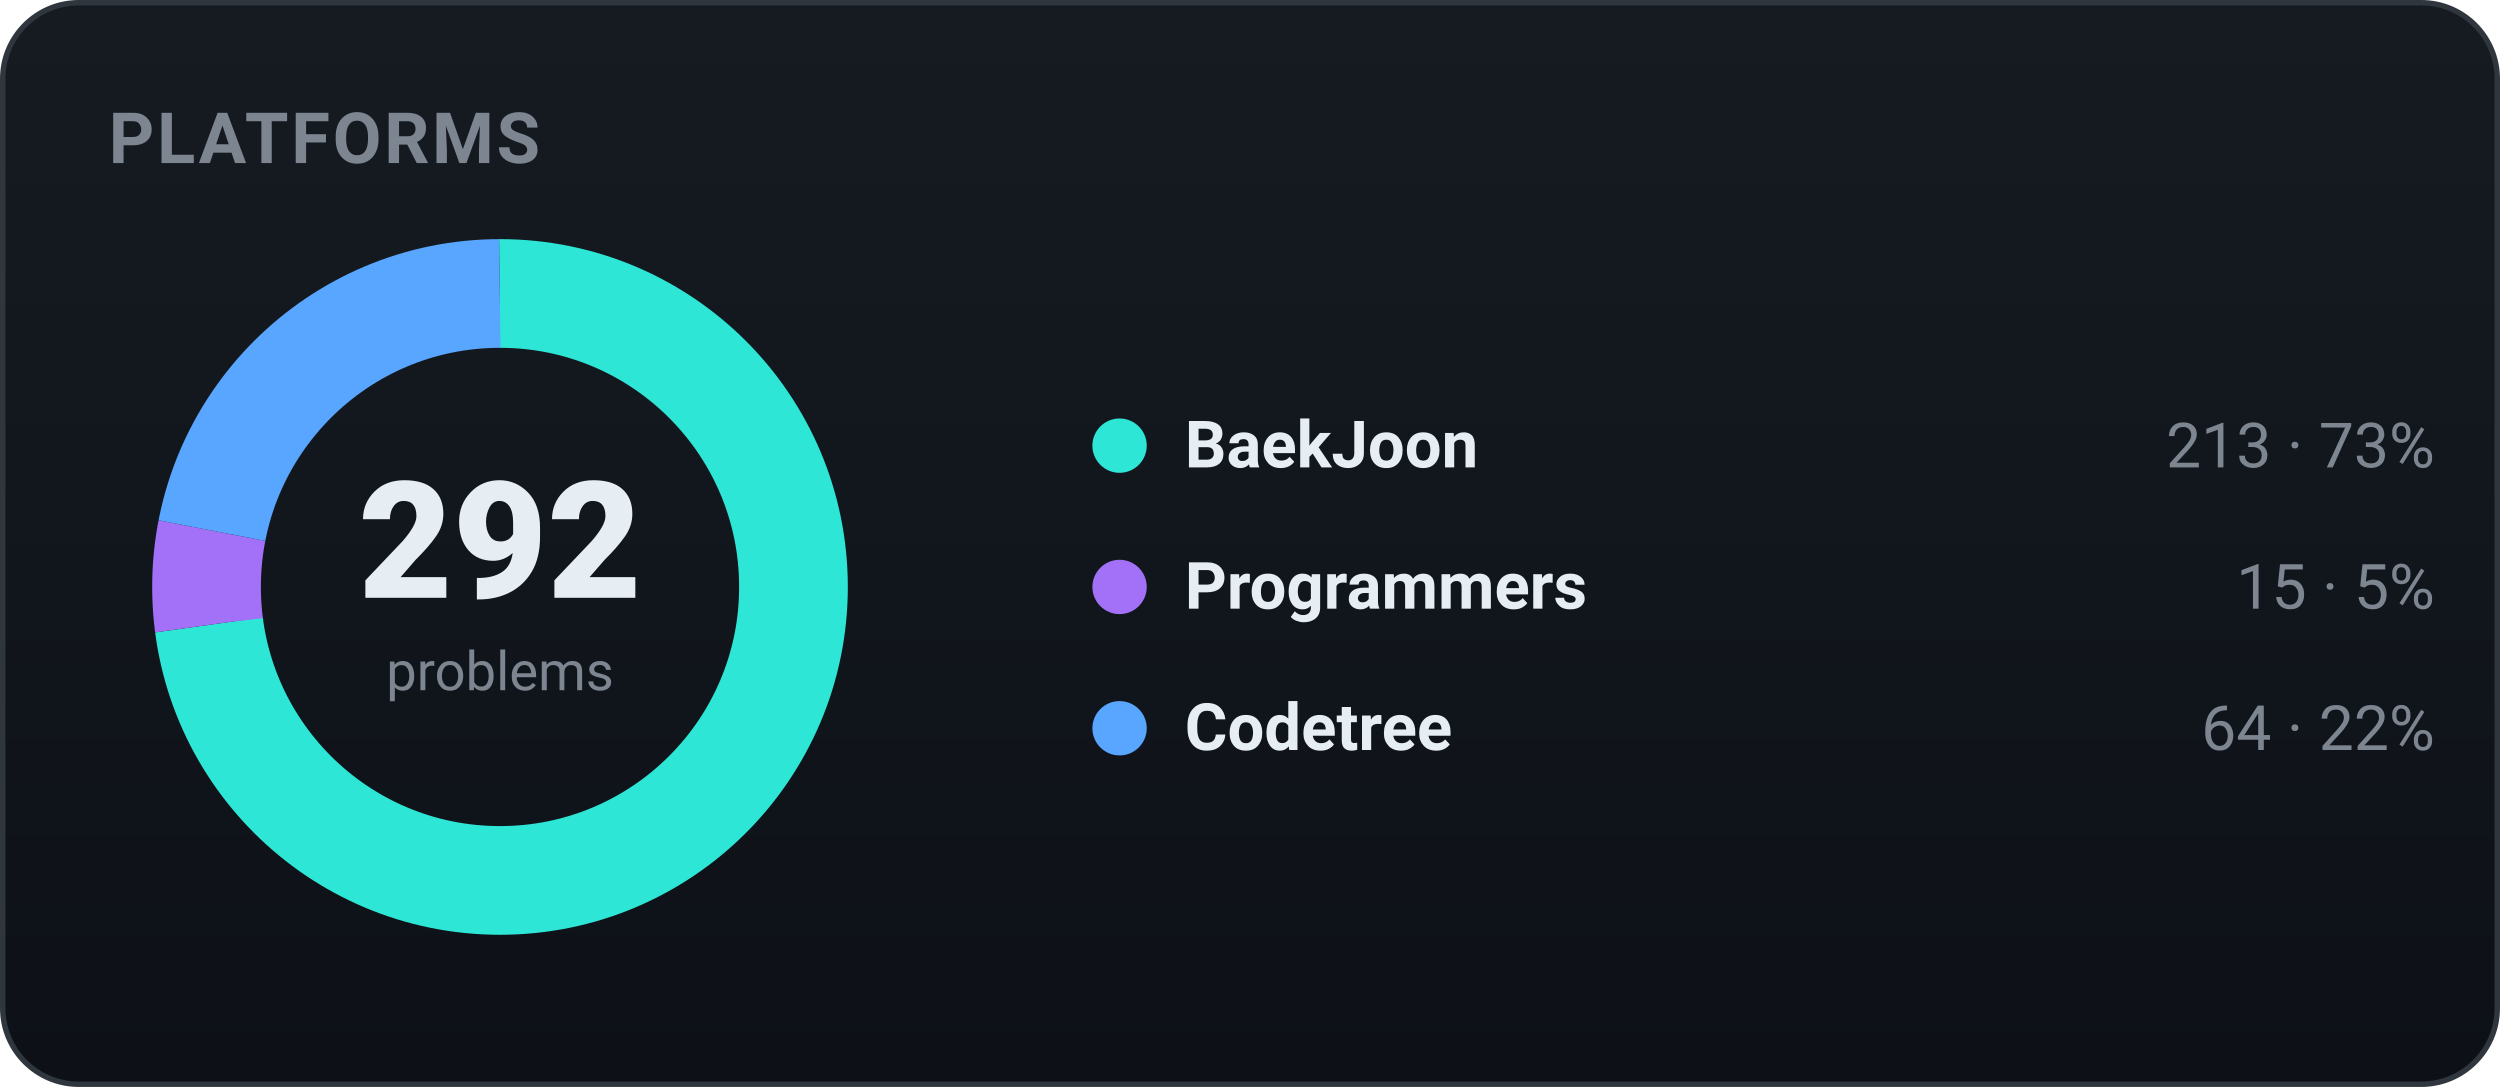
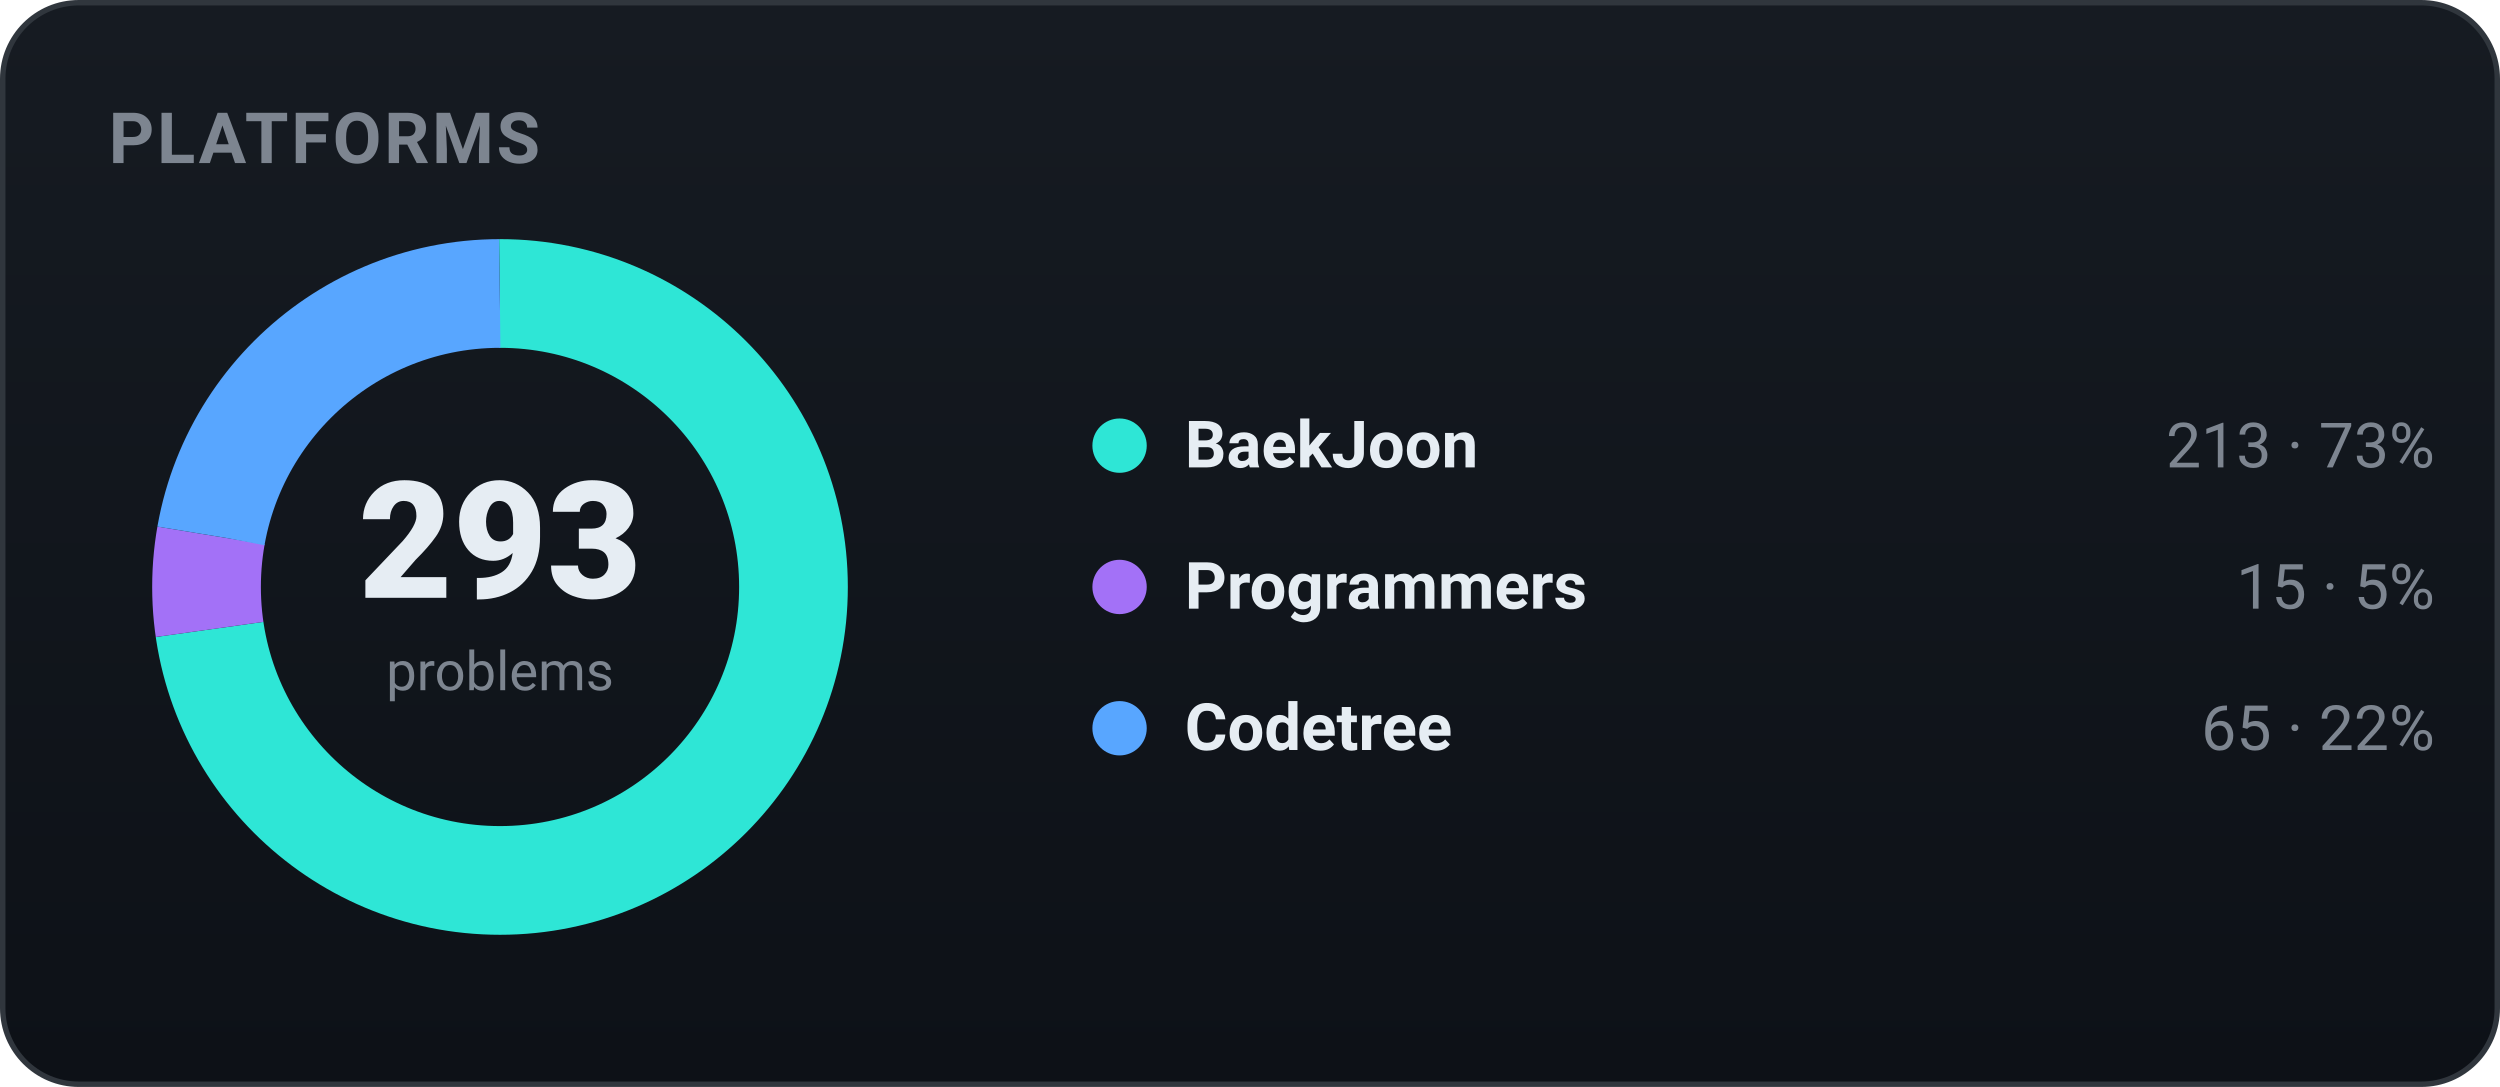
<svg xmlns="http://www.w3.org/2000/svg" width="460" height="200" viewBox="0 0 460 200" role="img" font-family="-apple-system,BlinkMacSystemFont,'Segoe UI',Roboto,'Apple SD Gothic Neo','Malgun Gothic',sans-serif">
  <defs>
    <linearGradient id="bgg" x1="0" y1="0" x2="0" y2="1">
      <stop offset="0" stop-color="#161b22" />
      <stop offset="1" stop-color="#0d1117" />
    </linearGradient>
  </defs>
  <rect x="0.5" y="0.5" width="459" height="199" rx="14" fill="url(#bgg)" stroke="#30363d" />
  <text x="20" y="30" font-family="-apple-system,BlinkMacSystemFont,'Segoe UI',Roboto,'Apple SD Gothic Neo','Malgun Gothic',sans-serif" font-size="13" font-weight="700" fill="#7d8590" letter-spacing="0.5">PLATFORMS</text>
-   <circle cx="92" cy="108" r="54" fill="none" stroke="#2ee6d6" stroke-width="20" stroke-dasharray="247.50 91.79" stroke-dashoffset="-0.00" transform="rotate(-90 92 108)" />
-   <circle cx="92" cy="108" r="54" fill="none" stroke="#a371f7" stroke-width="20" stroke-dasharray="17.43 321.86" stroke-dashoffset="-247.50" transform="rotate(-90 92 108)" />
-   <circle cx="92" cy="108" r="54" fill="none" stroke="#58a6ff" stroke-width="20" stroke-dasharray="74.37 264.93" stroke-dashoffset="-264.93" transform="rotate(-90 92 108)" />
-   <text x="92" y="110" text-anchor="middle" font-size="30" font-weight="800" fill="#e6edf3">292</text>
+   <circle cx="92" cy="108" r="54" fill="none" stroke="#2ee6d6" stroke-width="20" stroke-dasharray="246.65 92.64" stroke-dashoffset="-0.00" transform="rotate(-90 92 108)" />
+   <circle cx="92" cy="108" r="54" fill="none" stroke="#a371f7" stroke-width="20" stroke-dasharray="17.37 321.92" stroke-dashoffset="-246.65" transform="rotate(-90 92 108)" />
+   <circle cx="92" cy="108" r="54" fill="none" stroke="#58a6ff" stroke-width="20" stroke-dasharray="75.27 264.02" stroke-dashoffset="-264.02" transform="rotate(-90 92 108)" />
+   <text x="92" y="110" text-anchor="middle" font-size="30" font-weight="800" fill="#e6edf3">293</text>
  <text x="92" y="127" text-anchor="middle" font-size="10" fill="#7d8590">problems</text>
  <circle cx="206" cy="82" r="5" fill="#2ee6d6" />
  <text x="218" y="86" font-size="12" font-weight="600" fill="#e6edf3">BaekJoon</text>
  <text x="448" y="86" text-anchor="end" font-size="11.5" fill="#7d8590">213 · 73%</text>
  <circle cx="206" cy="108" r="5" fill="#a371f7" />
  <text x="218" y="112" font-size="12" font-weight="600" fill="#e6edf3">Programmers</text>
  <text x="448" y="112" text-anchor="end" font-size="11.5" fill="#7d8590">15 · 5%</text>
  <circle cx="206" cy="134" r="5" fill="#58a6ff" />
  <text x="218" y="138" font-size="12" font-weight="600" fill="#e6edf3">Codetree</text>
-   <text x="448" y="138" text-anchor="end" font-size="11.5" fill="#7d8590">64 · 22%</text>
+   <text x="448" y="138" text-anchor="end" font-size="11.5" fill="#7d8590">65 · 22%</text>
</svg>
